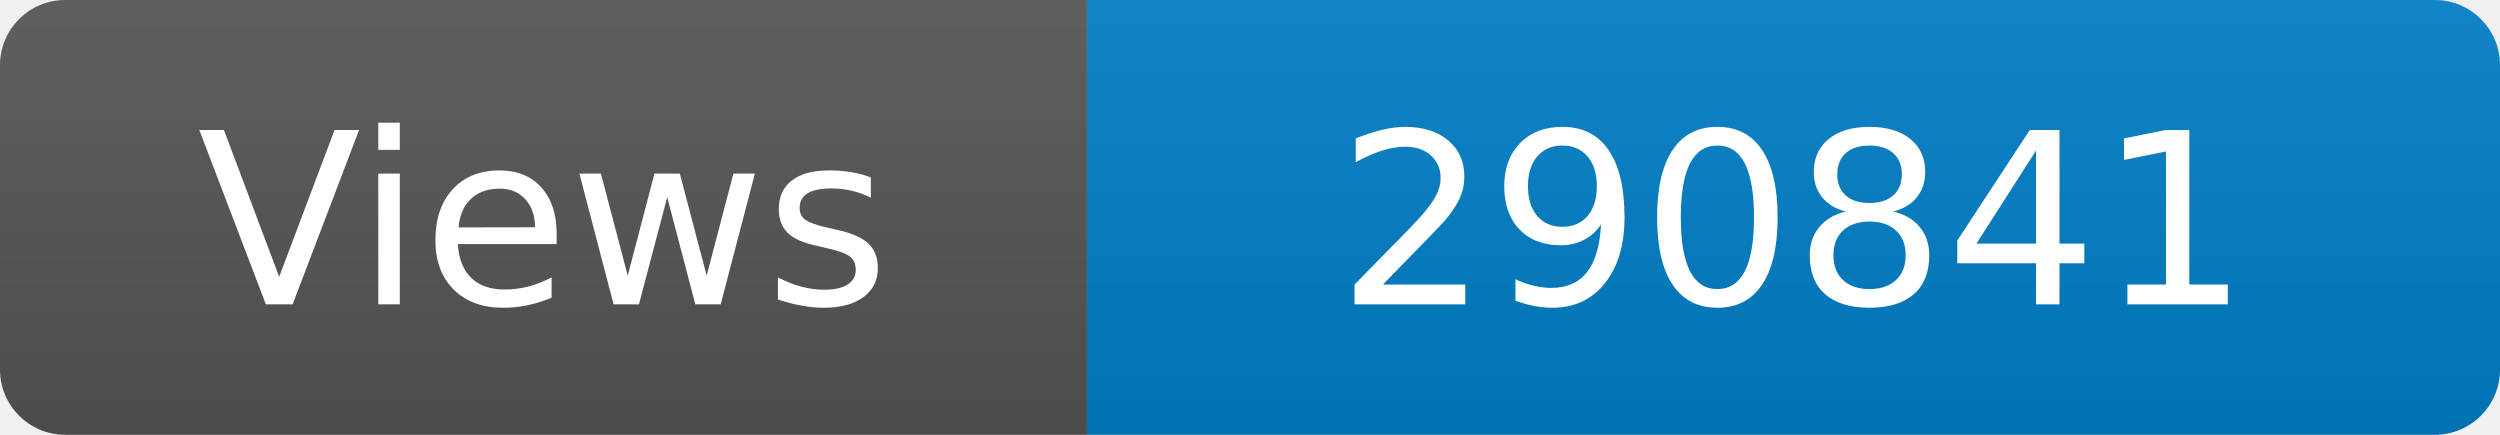
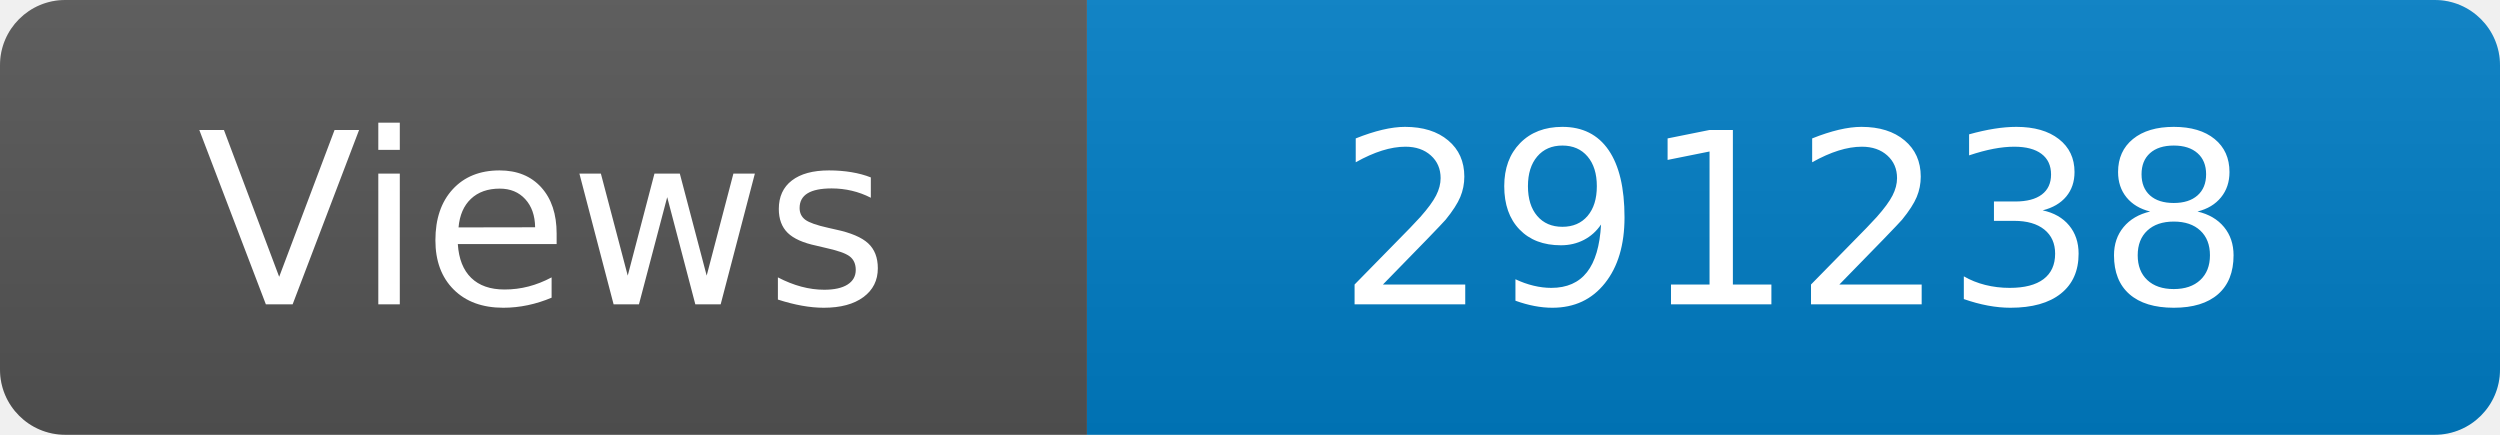
<svg xmlns="http://www.w3.org/2000/svg" width="115" height="20" role="img" aria-label="Maintained?: yes">
  <linearGradient id="s" x2="0" y2="100%">
    <stop offset="0" stop-color="#bbb" stop-opacity=".1" />
    <stop offset="1" stop-opacity=".1" />
  </linearGradient>
  <clipPath id="r">
    <rect width="115" height="20" rx="3" fill="#fff" />
  </clipPath>
  <g clip-path="url(#r)">
    <rect width="50" height="20" fill="#555" />
    <rect x="50" width="160" height="20" fill="#007ec6" />
    <rect width="115" height="20" fill="url(#s)" />
  </g>
  <g fill="#fff" text-anchor="middle" font-family="Verdana,Geneva,DejaVu Sans,sans-serif" font-size="110">
    <text x="250" y="140" transform="scale(.1)" fill="#fff">Views</text>
-     <text x="825" y="140" transform="scale(.1)" fill="#fff">290841</text>
+     <text x="825" y="140" transform="scale(.1)" fill="#fff">291238</text>
  </g>
</svg>
